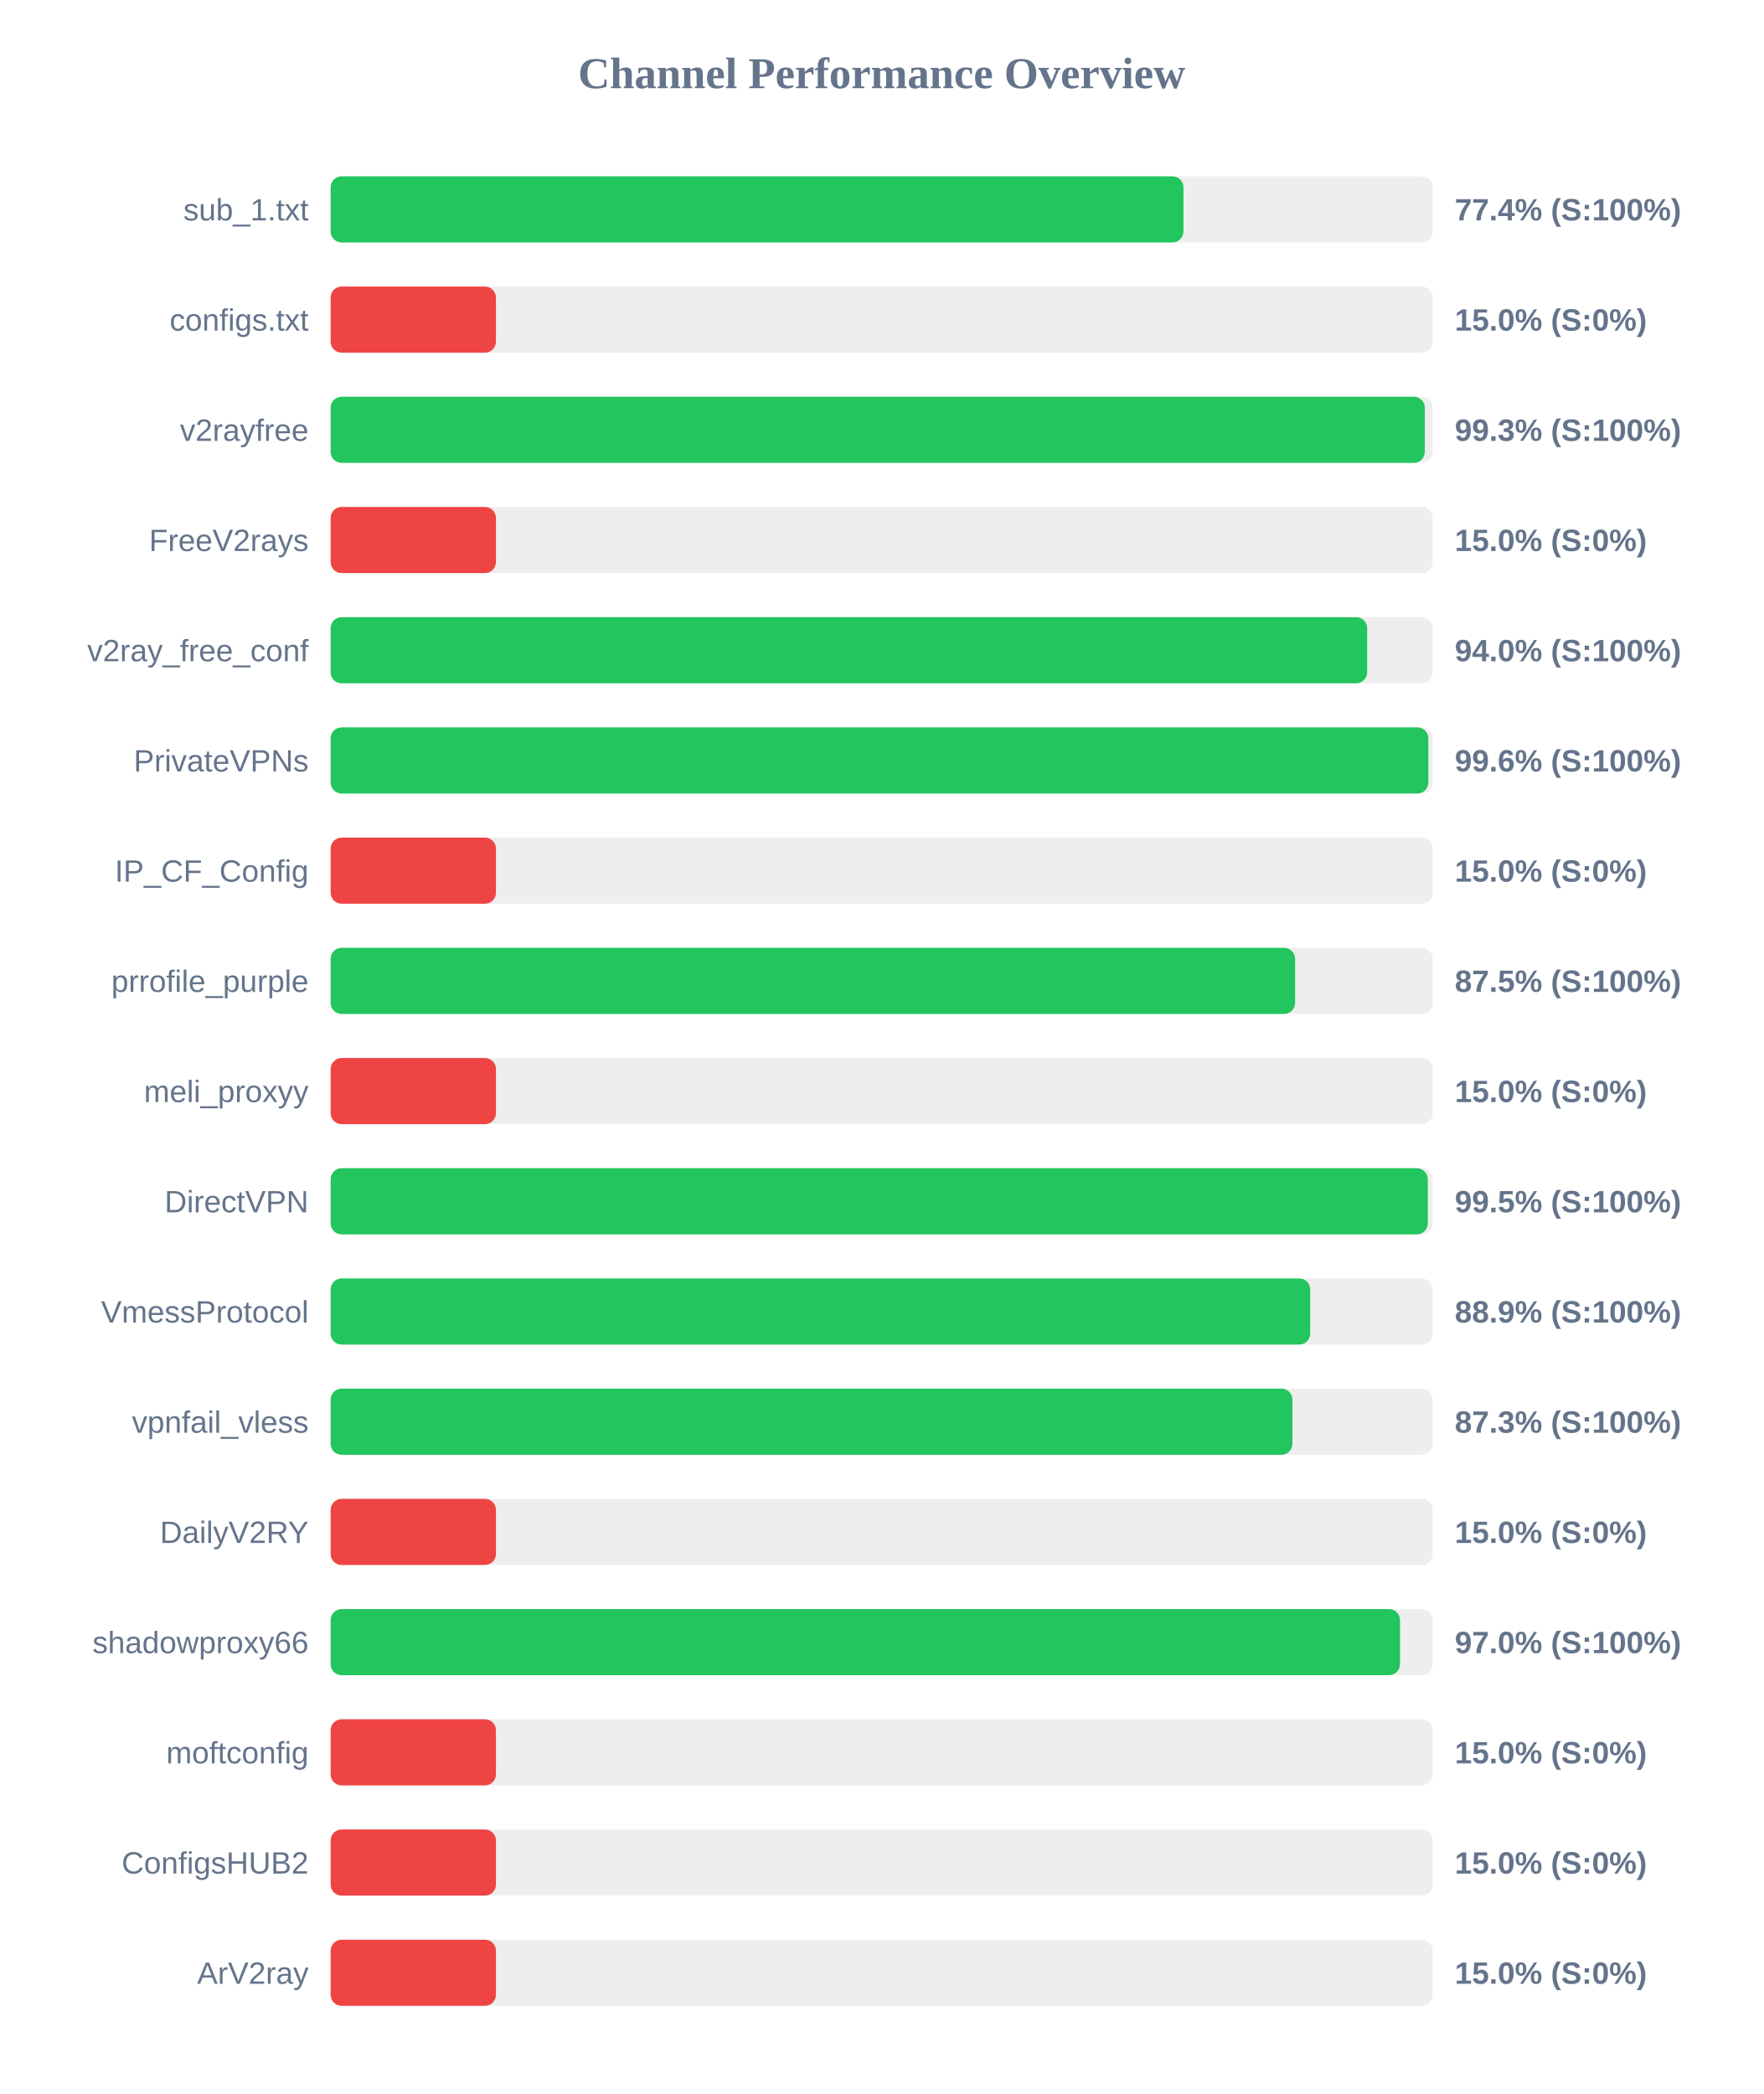
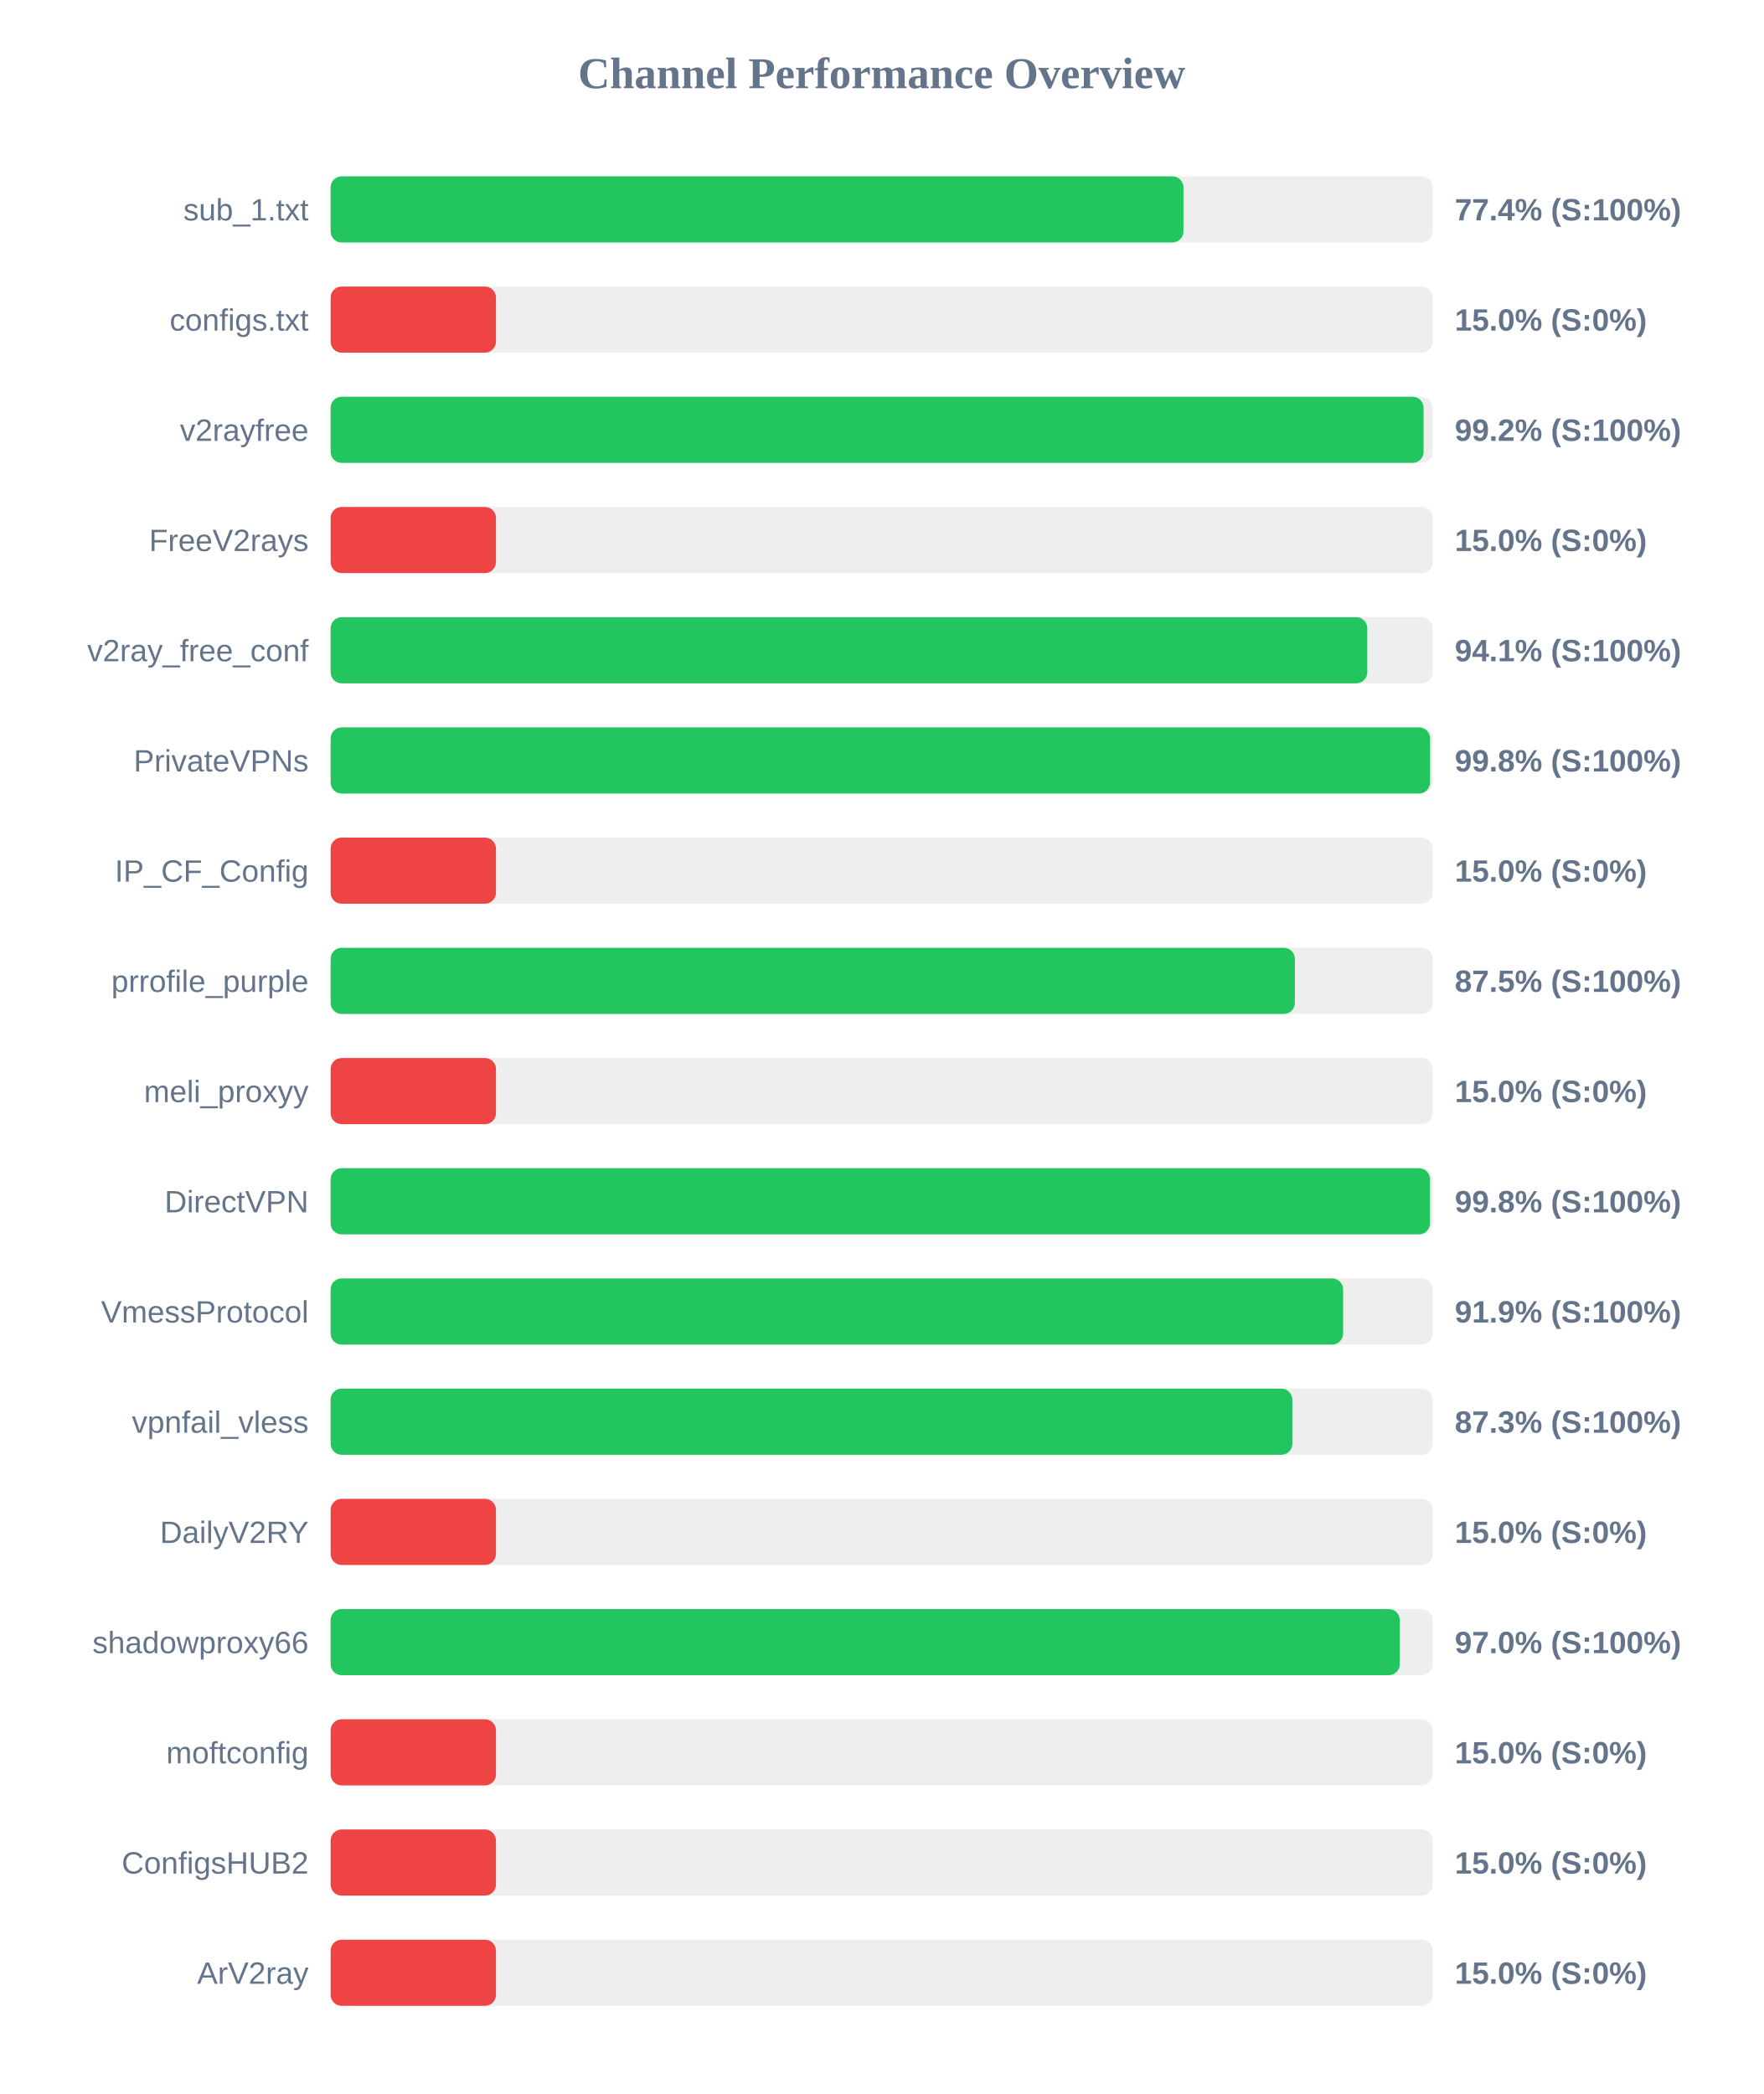
<svg xmlns="http://www.w3.org/2000/svg" width="800" height="950" version="1.1">
  <style>
        .row { font: 14px Arial; fill: #64748b; }
        .score { font: bold 14px Arial; fill: #64748b; }
    </style>
  <text x="400" y="40" text-anchor="middle" font-size="20px" font-weight="bold" fill="#64748b">Channel Performance Overview</text>
  <rect x="150" y="80" width="500" height="30" fill="#eee" rx="5" />
  <rect x="150" y="80" width="386.9" height="30" fill="#22c55e" rx="5" />
  <text x="140" y="100" text-anchor="end" class="row">sub_1.txt</text>
  <text x="660" y="100" text-anchor="start" class="score">77.4% (S:100%)</text>
  <rect x="150" y="130" width="500" height="30" fill="#eee" rx="5" />
  <rect x="150" y="130" width="75.0" height="30" fill="#ef4444" rx="5" />
  <text x="140" y="150" text-anchor="end" class="row">configs.txt</text>
  <text x="660" y="150" text-anchor="start" class="score">15.0% (S:0%)</text>
  <rect x="150" y="180" width="500" height="30" fill="#eee" rx="5" />
-   <rect x="150" y="180" width="496.4" height="30" fill="#22c55e" rx="5" />
+   <rect x="150" y="180" width="495.85" height="30" fill="#22c55e" rx="5" />
  <text x="140" y="200" text-anchor="end" class="row">v2rayfree</text>
-   <text x="660" y="200" text-anchor="start" class="score">99.3% (S:100%)</text>
+   <text x="660" y="200" text-anchor="start" class="score">99.2% (S:100%)</text>
  <rect x="150" y="230" width="500" height="30" fill="#eee" rx="5" />
  <rect x="150" y="230" width="75.0" height="30" fill="#ef4444" rx="5" />
  <text x="140" y="250" text-anchor="end" class="row">FreeV2rays</text>
  <text x="660" y="250" text-anchor="start" class="score">15.0% (S:0%)</text>
  <rect x="150" y="280" width="500" height="30" fill="#eee" rx="5" />
-   <rect x="150" y="280" width="470.25" height="30" fill="#22c55e" rx="5" />
+   <rect x="150" y="280" width="470.3" height="30" fill="#22c55e" rx="5" />
  <text x="140" y="300" text-anchor="end" class="row">v2ray_free_conf</text>
-   <text x="660" y="300" text-anchor="start" class="score">94.0% (S:100%)</text>
+   <text x="660" y="300" text-anchor="start" class="score">94.1% (S:100%)</text>
  <rect x="150" y="330" width="500" height="30" fill="#eee" rx="5" />
-   <rect x="150" y="330" width="498.0" height="30" fill="#22c55e" rx="5" />
+   <rect x="150" y="330" width="498.8" height="30" fill="#22c55e" rx="5" />
  <text x="140" y="350" text-anchor="end" class="row">PrivateVPNs</text>
-   <text x="660" y="350" text-anchor="start" class="score">99.6% (S:100%)</text>
+   <text x="660" y="350" text-anchor="start" class="score">99.8% (S:100%)</text>
  <rect x="150" y="380" width="500" height="30" fill="#eee" rx="5" />
  <rect x="150" y="380" width="75.0" height="30" fill="#ef4444" rx="5" />
  <text x="140" y="400" text-anchor="end" class="row">IP_CF_Config</text>
  <text x="660" y="400" text-anchor="start" class="score">15.0% (S:0%)</text>
  <rect x="150" y="430" width="500" height="30" fill="#eee" rx="5" />
-   <rect x="150" y="430" width="437.55" height="30" fill="#22c55e" rx="5" />
+   <rect x="150" y="430" width="437.45" height="30" fill="#22c55e" rx="5" />
  <text x="140" y="450" text-anchor="end" class="row">prrofile_purple</text>
  <text x="660" y="450" text-anchor="start" class="score">87.5% (S:100%)</text>
  <rect x="150" y="480" width="500" height="30" fill="#eee" rx="5" />
  <rect x="150" y="480" width="75.0" height="30" fill="#ef4444" rx="5" />
  <text x="140" y="500" text-anchor="end" class="row">meli_proxyy</text>
  <text x="660" y="500" text-anchor="start" class="score">15.0% (S:0%)</text>
  <rect x="150" y="530" width="500" height="30" fill="#eee" rx="5" />
-   <rect x="150" y="530" width="497.75" height="30" fill="#22c55e" rx="5" />
+   <rect x="150" y="530" width="498.75" height="30" fill="#22c55e" rx="5" />
  <text x="140" y="550" text-anchor="end" class="row">DirectVPN</text>
-   <text x="660" y="550" text-anchor="start" class="score">99.5% (S:100%)</text>
+   <text x="660" y="550" text-anchor="start" class="score">99.8% (S:100%)</text>
  <rect x="150" y="580" width="500" height="30" fill="#eee" rx="5" />
-   <rect x="150" y="580" width="444.4" height="30" fill="#22c55e" rx="5" />
+   <rect x="150" y="580" width="459.35" height="30" fill="#22c55e" rx="5" />
  <text x="140" y="600" text-anchor="end" class="row">VmessProtocol</text>
-   <text x="660" y="600" text-anchor="start" class="score">88.9% (S:100%)</text>
+   <text x="660" y="600" text-anchor="start" class="score">91.9% (S:100%)</text>
  <rect x="150" y="630" width="500" height="30" fill="#eee" rx="5" />
-   <rect x="150" y="630" width="436.35" height="30" fill="#22c55e" rx="5" />
+   <rect x="150" y="630" width="436.3" height="30" fill="#22c55e" rx="5" />
  <text x="140" y="650" text-anchor="end" class="row">vpnfail_vless</text>
  <text x="660" y="650" text-anchor="start" class="score">87.3% (S:100%)</text>
  <rect x="150" y="680" width="500" height="30" fill="#eee" rx="5" />
  <rect x="150" y="680" width="75.0" height="30" fill="#ef4444" rx="5" />
  <text x="140" y="700" text-anchor="end" class="row">DailyV2RY</text>
  <text x="660" y="700" text-anchor="start" class="score">15.0% (S:0%)</text>
  <rect x="150" y="730" width="500" height="30" fill="#eee" rx="5" />
-   <rect x="150" y="730" width="485.15" height="30" fill="#22c55e" rx="5" />
+   <rect x="150" y="730" width="485.05" height="30" fill="#22c55e" rx="5" />
  <text x="140" y="750" text-anchor="end" class="row">shadowproxy66</text>
  <text x="660" y="750" text-anchor="start" class="score">97.0% (S:100%)</text>
  <rect x="150" y="780" width="500" height="30" fill="#eee" rx="5" />
  <rect x="150" y="780" width="75.0" height="30" fill="#ef4444" rx="5" />
  <text x="140" y="800" text-anchor="end" class="row">moftconfig</text>
  <text x="660" y="800" text-anchor="start" class="score">15.0% (S:0%)</text>
  <rect x="150" y="830" width="500" height="30" fill="#eee" rx="5" />
  <rect x="150" y="830" width="75.0" height="30" fill="#ef4444" rx="5" />
  <text x="140" y="850" text-anchor="end" class="row">ConfigsHUB2</text>
  <text x="660" y="850" text-anchor="start" class="score">15.0% (S:0%)</text>
  <rect x="150" y="880" width="500" height="30" fill="#eee" rx="5" />
  <rect x="150" y="880" width="75.0" height="30" fill="#ef4444" rx="5" />
  <text x="140" y="900" text-anchor="end" class="row">ArV2ray</text>
  <text x="660" y="900" text-anchor="start" class="score">15.0% (S:0%)</text>
</svg>
